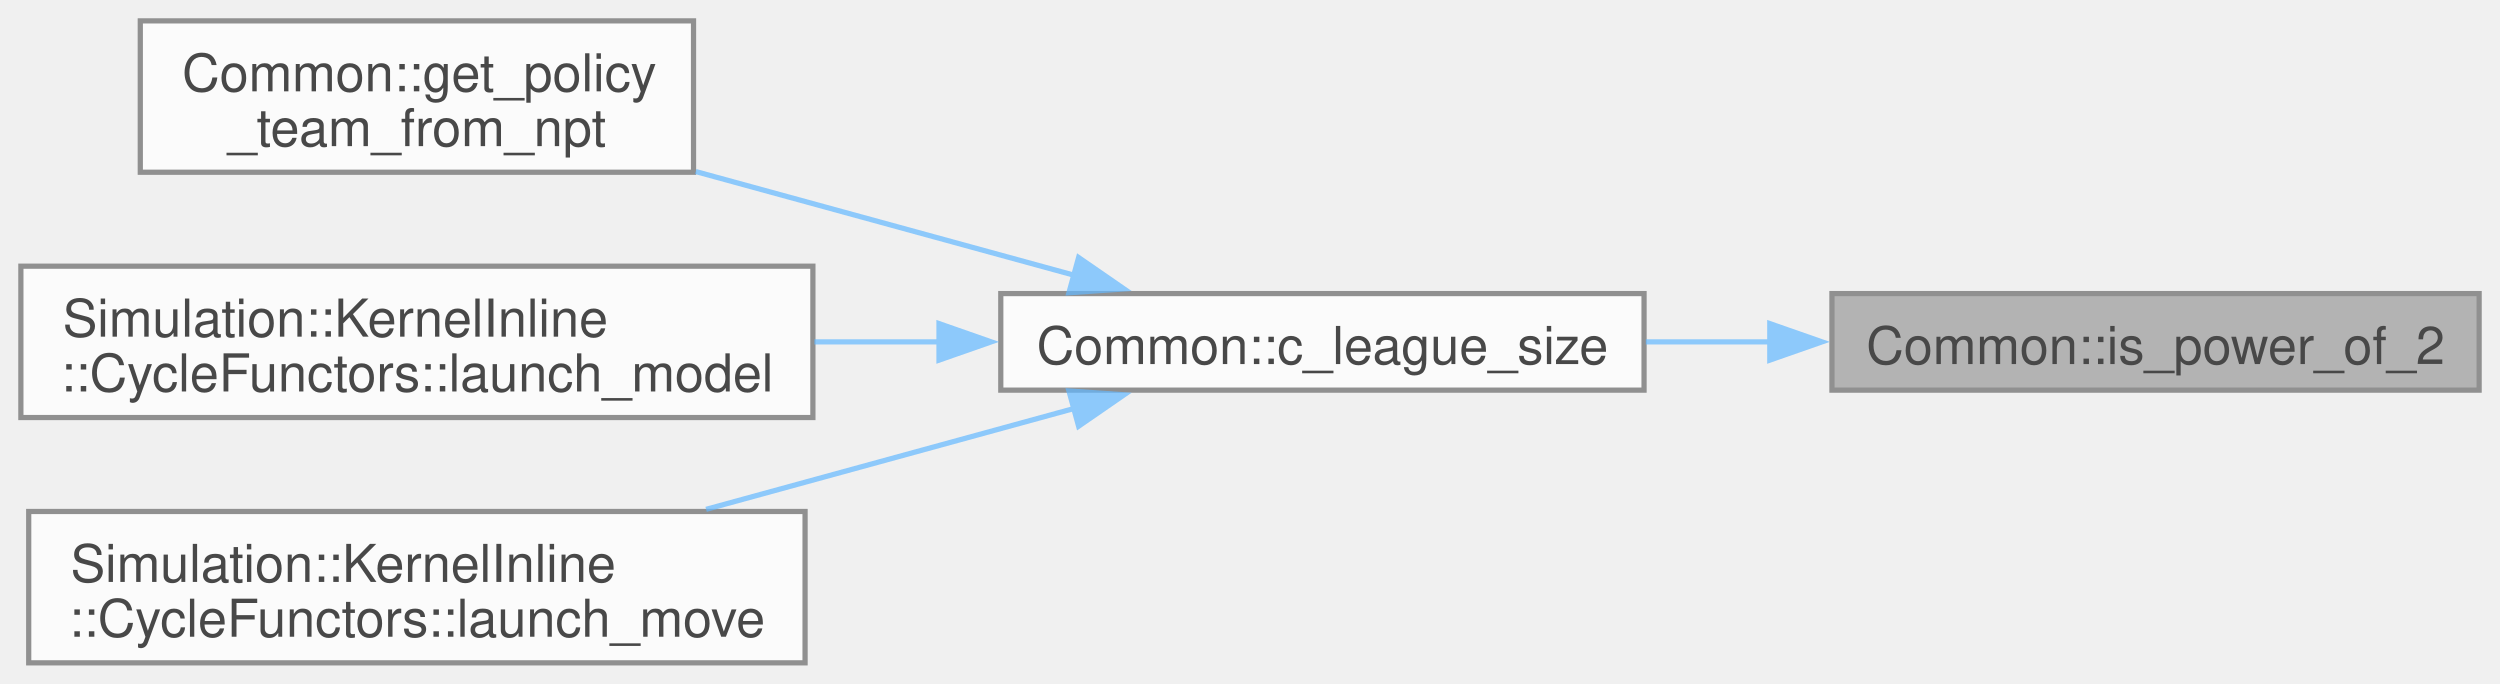
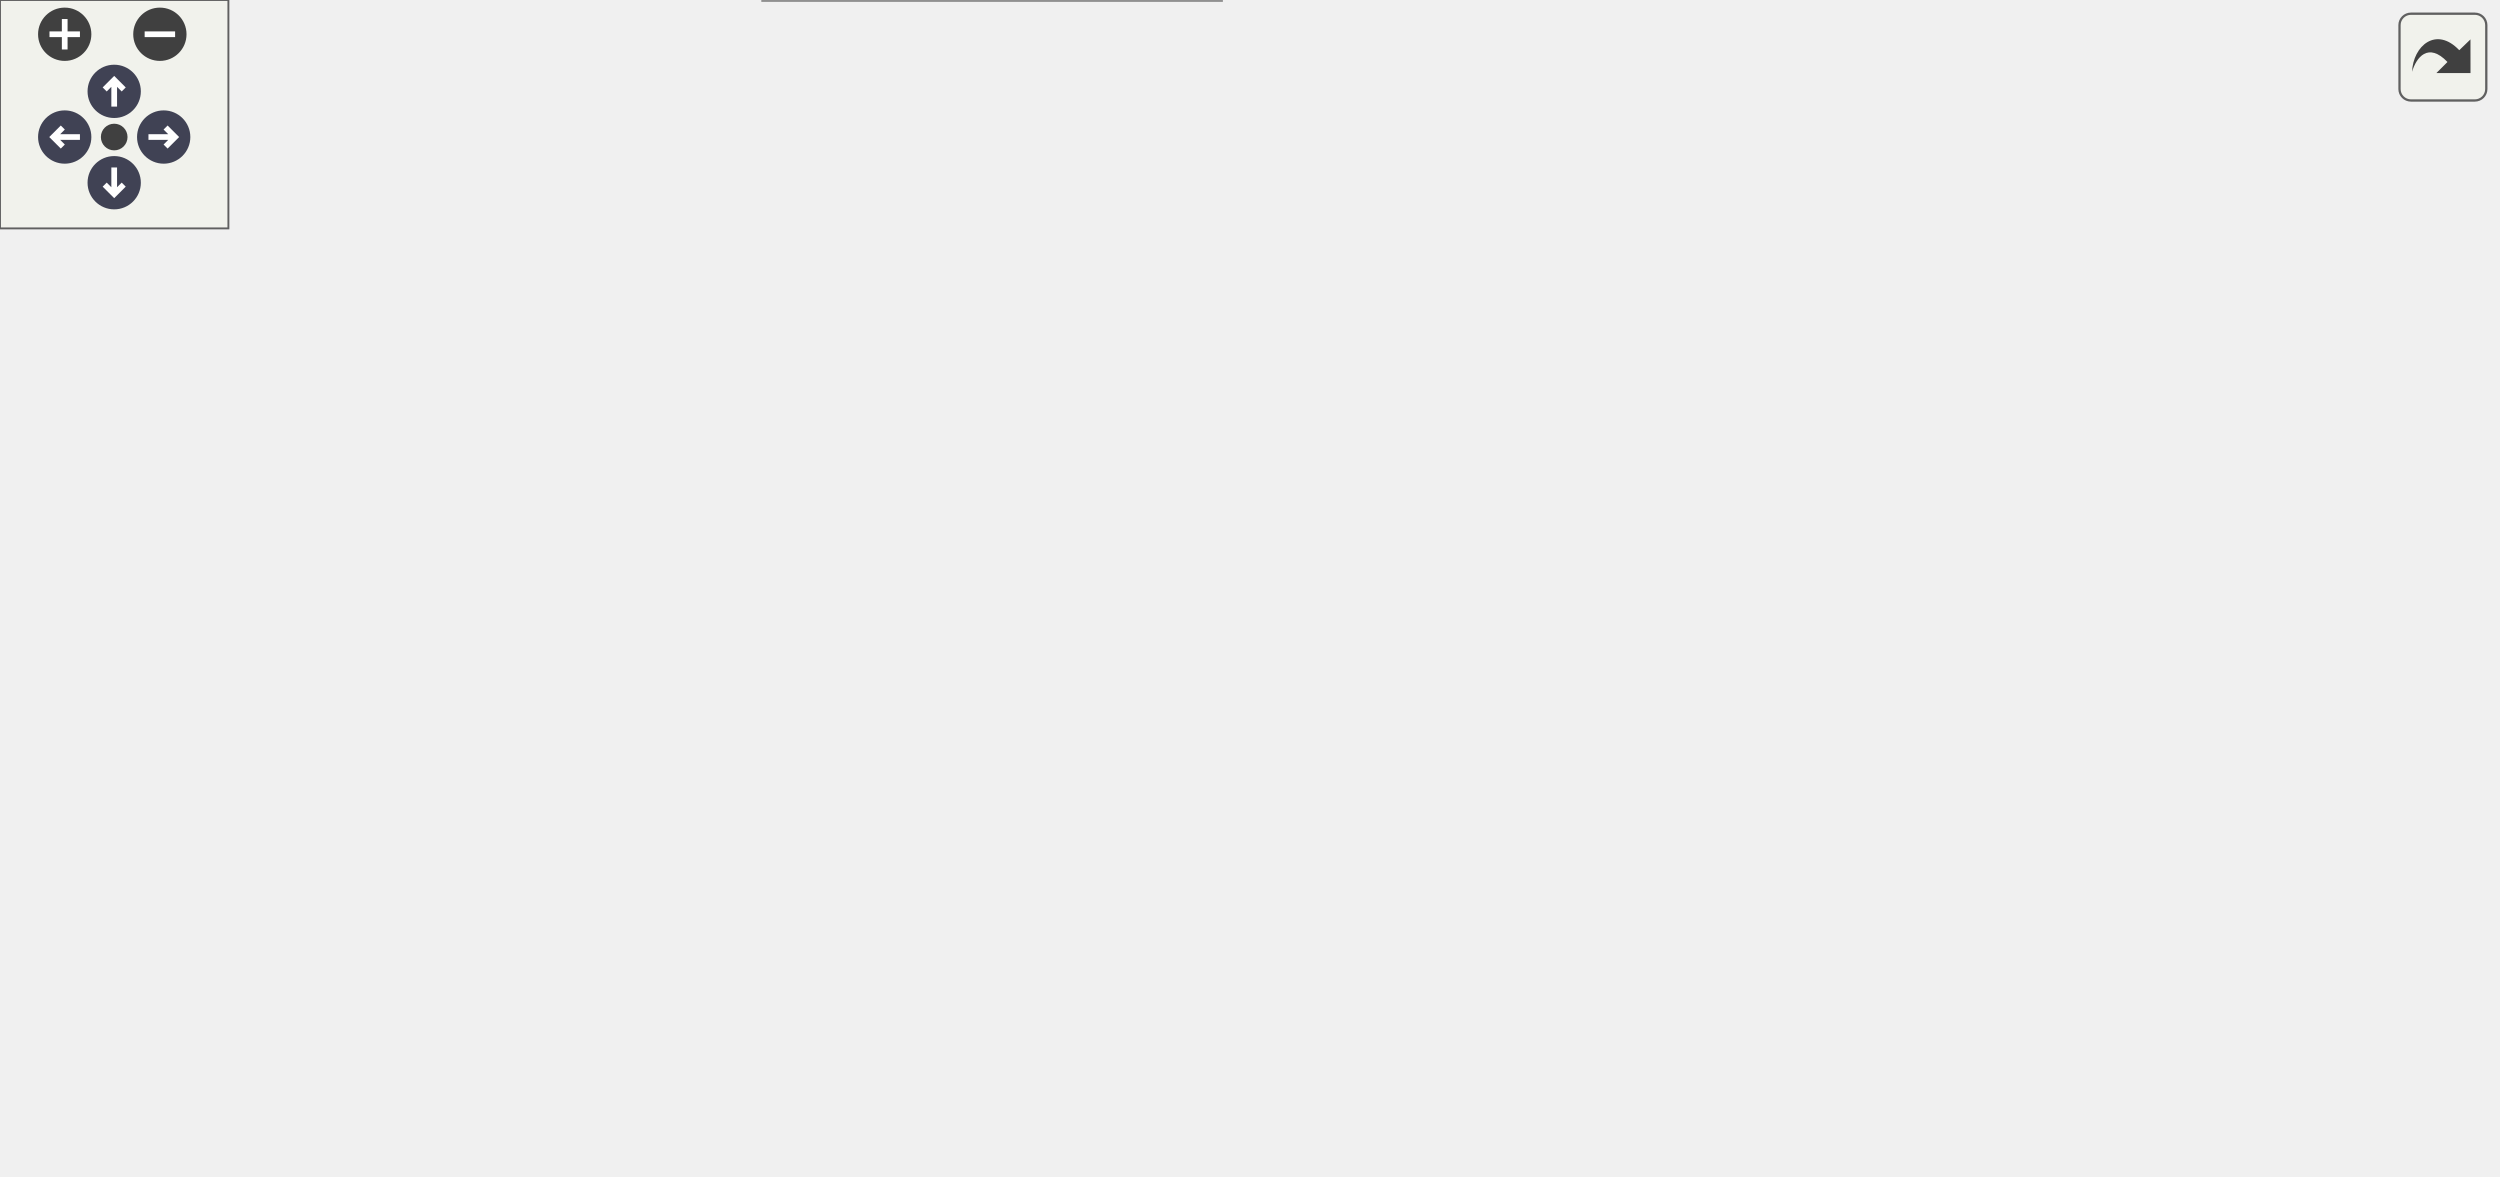
- <svg xmlns="http://www.w3.org/2000/svg" xmlns:xlink="http://www.w3.org/1999/xlink" width="479pt" height="131pt" viewBox="0.00 0.00 479.00 131.00">
-   <svg id="main" version="1.1" xml:space="preserve">
-     <style type="text/css">
+ <svg xmlns="http://www.w3.org/2000/svg" xmlns:xlink="http://www.w3.org/1999/xlink" id="main" version="1.1" xml:space="preserve">
+   <style type="text/css">
.node, .edge {opacity: 0.7;}
.node.selected, .edge.selected {opacity: 1;}
.edge:hover path { stroke: red; }
.edge:hover polygon { stroke: red; fill: red; }
</style>
-     <svg id="graph" class="graph">
-       <g id="graph0" class="graph" transform="scale(1 1) rotate(0) translate(4 127)">
-         <g id="Node000001" class="node">
-           <g id="a_Node000001">
-             <a xlink:title=" ">
-               <polygon fill="#999999" stroke="#666666" points="471,-70.75 347,-70.75 347,-52.25 471,-52.25 471,-70.75" />
-               <text xml:space="preserve" text-anchor="middle" x="409" y="-57.25" font-family="Helvetica,sans-Serif" font-size="10.00">Common::is_power_of_2</text>
-             </a>
-           </g>
-         </g>
-         <g id="Node000002" class="node">
-           <g id="a_Node000002">
-             <a xlink:href="namespaceCommon.html#a618180f8964b0ffef461c9ff2f44d295" target="_top" xlink:title=" ">
-               <polygon fill="white" stroke="#666666" points="311,-70.75 187.75,-70.75 187.75,-52.25 311,-52.25 311,-70.75" />
-               <text xml:space="preserve" text-anchor="middle" x="249.38" y="-57.25" font-family="Helvetica,sans-Serif" font-size="10.00">Common::c_league_size</text>
-             </a>
-           </g>
-         </g>
-         <g id="edge1_Node000001_Node000002" class="edge">
-           <g id="a_edge1_Node000001_Node000002">
-             <a xlink:title=" ">
-               <path fill="none" stroke="#63b8ff" d="M335.35,-61.5C327.32,-61.5 319.21,-61.5 311.34,-61.5" />
-               <polygon fill="#63b8ff" stroke="#63b8ff" points="335.09,-65 345.09,-61.5 335.09,-58 335.09,-65" />
-             </a>
-           </g>
-         </g>
-         <g id="Node000003" class="node">
-           <g id="a_Node000003">
-             <a xlink:href="namespaceCommon.html#adb49dd62a0b04177404cae67015110cc" target="_top" xlink:title=" ">
-               <polygon fill="white" stroke="#666666" points="128.88,-123 22.88,-123 22.88,-94 128.88,-94 128.88,-123" />
-               <text xml:space="preserve" text-anchor="start" x="30.88" y="-109.5" font-family="Helvetica,sans-Serif" font-size="10.00">Common::get_policy</text>
-               <text xml:space="preserve" text-anchor="middle" x="75.88" y="-99" font-family="Helvetica,sans-Serif" font-size="10.00">_team_from_npt</text>
-             </a>
-           </g>
-         </g>
-         <g id="edge2_Node000002_Node000003" class="edge">
-           <g id="a_edge2_Node000002_Node000003">
-             <a xlink:title=" ">
-               <path fill="none" stroke="#63b8ff" d="M201.9,-74.24C179.47,-80.38 152.46,-87.79 129.3,-94.13" />
-               <polygon fill="#63b8ff" stroke="#63b8ff" points="202.66,-77.66 211.38,-71.64 200.81,-70.91 202.66,-77.66" />
-             </a>
-           </g>
-         </g>
-         <g id="Node000004" class="node">
-           <g id="a_Node000004">
-             <a xlink:href="structSimulation_1_1KernelInline_1_1CycleFunctors.html#a6c90aea19ce14cae37799d53e12d70e6" target="_top" xlink:title=" ">
-               <polygon fill="white" stroke="#666666" points="151.75,-76 0,-76 0,-47 151.75,-47 151.75,-76" />
-               <text xml:space="preserve" text-anchor="start" x="8" y="-62.5" font-family="Helvetica,sans-Serif" font-size="10.00">Simulation::KernelInline</text>
-               <text xml:space="preserve" text-anchor="middle" x="75.88" y="-52" font-family="Helvetica,sans-Serif" font-size="10.00">::CycleFunctors::launch_model</text>
-             </a>
-           </g>
-         </g>
-         <g id="edge3_Node000002_Node000004" class="edge">
-           <g id="a_edge3_Node000002_Node000004">
-             <a xlink:title=" ">
-               <path fill="none" stroke="#63b8ff" d="M175.97,-61.5C168.06,-61.5 159.99,-61.5 152.04,-61.5" />
-               <polygon fill="#63b8ff" stroke="#63b8ff" points="175.91,-65 185.91,-61.5 175.91,-58 175.91,-65" />
-             </a>
-           </g>
-         </g>
-         <g id="Node000005" class="node">
-           <g id="a_Node000005">
-             <a xlink:href="structSimulation_1_1KernelInline_1_1CycleFunctors.html#ad2fc32bf23892ce86533e9f069051003" target="_top" xlink:title=" ">
-               <polygon fill="white" stroke="#666666" points="150.25,-29 1.5,-29 1.5,0 150.25,0 150.25,-29" />
-               <text xml:space="preserve" text-anchor="start" x="9.5" y="-15.5" font-family="Helvetica,sans-Serif" font-size="10.00">Simulation::KernelInline</text>
-               <text xml:space="preserve" text-anchor="middle" x="75.88" y="-5" font-family="Helvetica,sans-Serif" font-size="10.00">::CycleFunctors::launch_move</text>
-             </a>
-           </g>
-         </g>
-         <g id="edge4_Node000002_Node000005" class="edge">
-           <g id="a_edge4_Node000002_Node000005">
-             <a xlink:title=" ">
-               <path fill="none" stroke="#63b8ff" d="M201.88,-48.76C180.09,-42.79 153.99,-35.63 131.29,-29.41" />
-               <polygon fill="#63b8ff" stroke="#63b8ff" points="200.81,-52.09 211.38,-51.36 202.66,-45.34 200.81,-52.09" />
-             </a>
-           </g>
-         </g>
-       </g>
-     </svg>
+   <defs>
+     <circle id="rim" cx="0" cy="0" r="7" />
+     <circle id="rim2" cx="0" cy="0" r="3.5" />
+     <g id="zoomPlus">
+       <use xlink:href="#rim" fill="#404040">
+         <set attributeName="fill" to="#808080" begin="zoomplus.mouseover" end="zoomplus.mouseout" />
+       </use>
+       <path d="M-4,0h8M0,-4v8" fill="none" stroke="white" stroke-width="1.5" pointer-events="none" />
+     </g>
+     <g id="zoomMin">
+       <use xlink:href="#rim" fill="#404040">
+         <set attributeName="fill" to="#808080" begin="zoomminus.mouseover" end="zoomminus.mouseout" />
+       </use>
+       <path d="M-4,0h8" fill="none" stroke="white" stroke-width="1.5" pointer-events="none" />
+     </g>
+     <g id="arrowUp" transform="translate(30 24)">
+       <use xlink:href="#rim" />
+       <path pointer-events="none" fill="none" stroke="white" stroke-width="1.5" d="M0,-3.0v7 M-2.5,-0.5L0,-3.0L2.5,-0.5" />
+     </g>
+     <g id="arrowRight" transform="rotate(90) translate(36 -43)">
+       <use xlink:href="#rim" />
+       <path pointer-events="none" fill="none" stroke="white" stroke-width="1.5" d="M0,-3.0v7 M-2.5,-0.5L0,-3.0L2.5,-0.5" />
+     </g>
+     <g id="arrowDown" transform="rotate(180) translate(-30 -48)">
+       <use xlink:href="#rim" />
+       <path pointer-events="none" fill="none" stroke="white" stroke-width="1.5" d="M0,-3.0v7 M-2.5,-0.5L0,-3.0L2.5,-0.5" />
+     </g>
+     <g id="arrowLeft" transform="rotate(270) translate(-36 17)">
+       <use xlink:href="#rim" />
+       <path pointer-events="none" fill="none" stroke="white" stroke-width="1.5" d="M0,-3.0v7 M-2.5,-0.5L0,-3.0L2.5,-0.5" />
+     </g>
+     <g id="resetDef">
+       <use xlink:href="#rim2" fill="#404040">
+         <set attributeName="fill" to="#808080" begin="reset.mouseover" end="reset.mouseout" />
+       </use>
+     </g>
+   </defs>
+   <svg id="graph" class="graph">
+     <g id="viewport">
+       <g id="Node000001" class="node">
+         <g id="a_Node000001">
+           <a xlink:title=" ">
+             <polygon fill="#999999" stroke="#666666" points="655.75,-139 531.75,-139 531.75,-120.5 655.75,-120.5 655.75,-139" />
+             <text xml:space="preserve" text-anchor="middle" x="593.75" y="-125.5" font-family="Helvetica,sans-Serif" font-size="10.00">Common::is_power_of_2</text>
+           </a>
+         </g>
+       </g>
+       <g id="Node000002" class="node">
+         <g id="a_Node000002">
+           <a xlink:href="namespaceCommon.html#a618180f8964b0ffef461c9ff2f44d295" target="_top" xlink:title=" ">
+             <polygon fill="white" stroke="#666666" points="495.75,-139 372.5,-139 372.5,-120.5 495.75,-120.5 495.75,-139" />
+             <text xml:space="preserve" text-anchor="middle" x="434.12" y="-125.5" font-family="Helvetica,sans-Serif" font-size="10.00">Common::c_league_size</text>
+           </a>
+         </g>
+       </g>
+       <g id="edge1_Node000001_Node000002" class="edge">
+         <g id="a_edge1_Node000001_Node000002">
+           <a xlink:title=" ">
+             <path fill="none" stroke="#63b8ff" d="M520.1,-129.75C512.07,-129.75 503.96,-129.75 496.09,-129.75" />
+             <polygon fill="#63b8ff" stroke="#63b8ff" points="519.84,-133.25 529.84,-129.75 519.84,-126.25 519.84,-133.25" />
+           </a>
+         </g>
+       </g>
+       <g id="Node000003" class="node">
+         <g id="a_Node000003">
+           <a xlink:href="namespaceCommon.html#adb49dd62a0b04177404cae67015110cc" target="_top" xlink:title=" ">
+             <polygon fill="white" stroke="#666666" points="313.62,-248.25 207.62,-248.25 207.62,-219.25 313.62,-219.25 313.62,-248.25" />
+             <text xml:space="preserve" text-anchor="start" x="215.62" y="-234.75" font-family="Helvetica,sans-Serif" font-size="10.00">Common::get_policy</text>
+             <text xml:space="preserve" text-anchor="middle" x="260.62" y="-224.25" font-family="Helvetica,sans-Serif" font-size="10.00">_team_from_npt</text>
+           </a>
+         </g>
+       </g>
+       <g id="edge2_Node000002_Node000003" class="edge">
+         <g id="a_edge2_Node000002_Node000003">
+           <a xlink:title=" ">
+             <path fill="none" stroke="#63b8ff" d="M416.35,-147.5C398.23,-165.73 367.74,-193.77 336.5,-210.75 329.45,-214.58 321.67,-217.87 313.88,-220.66" />
+             <polygon fill="#63b8ff" stroke="#63b8ff" points="418.68,-150.12 423.15,-140.52 413.67,-145.24 418.68,-150.12" />
+           </a>
+         </g>
+       </g>
+       <g id="Node000004" class="node">
+         <g id="a_Node000004">
+           <a xlink:href="structSimulation_1_1KernelInline_1_1CycleFunctors.html#a00681a246788ed7eec758ec6f2ae8f82" target="_top" xlink:title=" ">
+             <polygon fill="white" stroke="#666666" points="320.75,-201.5 200.5,-201.5 200.5,-162 320.75,-162 320.75,-201.5" />
+             <text xml:space="preserve" text-anchor="start" x="208.5" y="-188" font-family="Helvetica,sans-Serif" font-size="10.00">Simulation::KernelInline</text>
+             <text xml:space="preserve" text-anchor="start" x="208.5" y="-177.5" font-family="Helvetica,sans-Serif" font-size="10.00">::CycleFunctors::launch</text>
+             <text xml:space="preserve" text-anchor="middle" x="260.62" y="-167" font-family="Helvetica,sans-Serif" font-size="10.00">_leave_0d</text>
+           </a>
+         </g>
+       </g>
+       <g id="edge3_Node000002_Node000004" class="edge">
+         <g id="a_edge3_Node000002_Node000004">
+           <a xlink:title=" ">
+             <path fill="none" stroke="#63b8ff" d="M390.46,-142.69C369.51,-149.04 343.91,-156.8 321.07,-163.72" />
+             <polygon fill="#63b8ff" stroke="#63b8ff" points="391.27,-146.1 399.82,-139.85 389.24,-139.4 391.27,-146.1" />
+           </a>
+         </g>
+       </g>
+       <g id="Node000006" class="node">
+         <g id="a_Node000006">
+           <a xlink:href="structSimulation_1_1KernelInline_1_1CycleFunctors.html#a6c90aea19ce14cae37799d53e12d70e6" target="_top" xlink:title=" ">
+             <polygon fill="white" stroke="#666666" points="336.5,-144.25 184.75,-144.25 184.75,-115.25 336.5,-115.25 336.5,-144.25" />
+             <text xml:space="preserve" text-anchor="start" x="192.75" y="-130.75" font-family="Helvetica,sans-Serif" font-size="10.00">Simulation::KernelInline</text>
+             <text xml:space="preserve" text-anchor="middle" x="260.62" y="-120.25" font-family="Helvetica,sans-Serif" font-size="10.00">::CycleFunctors::launch_model</text>
+           </a>
+         </g>
+       </g>
+       <g id="edge5_Node000002_Node000006" class="edge">
+         <g id="a_edge5_Node000002_Node000006">
+           <a xlink:title=" ">
+             <path fill="none" stroke="#63b8ff" d="M360.72,-129.75C352.81,-129.75 344.74,-129.75 336.79,-129.75" />
+             <polygon fill="#63b8ff" stroke="#63b8ff" points="360.66,-133.25 370.66,-129.75 360.66,-126.25 360.66,-133.25" />
+           </a>
+         </g>
+       </g>
+       <g id="Node000007" class="node">
+         <g id="a_Node000007">
+           <a xlink:href="structSimulation_1_1KernelInline_1_1CycleFunctors.html#a93806164ba8ca7f9488220d50c086911" target="_top" xlink:title="Move-only, multi-compartment domain.">
+             <polygon fill="white" stroke="#666666" points="320.75,-97.5 200.5,-97.5 200.5,-58 320.75,-58 320.75,-97.5" />
+             <text xml:space="preserve" text-anchor="start" x="208.5" y="-84" font-family="Helvetica,sans-Serif" font-size="10.00">Simulation::KernelInline</text>
+             <text xml:space="preserve" text-anchor="start" x="208.5" y="-73.5" font-family="Helvetica,sans-Serif" font-size="10.00">::CycleFunctors::launch</text>
+             <text xml:space="preserve" text-anchor="middle" x="260.62" y="-63" font-family="Helvetica,sans-Serif" font-size="10.00">_move_3d</text>
+           </a>
+         </g>
+       </g>
+       <g id="edge6_Node000002_Node000007" class="edge">
+         <g id="a_edge6_Node000002_Node000007">
+           <a xlink:title=" ">
+             <path fill="none" stroke="#63b8ff" d="M390.46,-116.81C369.51,-110.46 343.91,-102.7 321.07,-95.78" />
+             <polygon fill="#63b8ff" stroke="#63b8ff" points="389.24,-120.1 399.82,-119.65 391.27,-113.4 389.24,-120.1" />
+           </a>
+         </g>
+       </g>
+       <g id="Node000008" class="node">
+         <g id="a_Node000008">
+           <a xlink:href="structSimulation_1_1KernelInline_1_1CycleFunctors.html#aeec086c1c5c1c7032496f0a7ac67f801" target="_top" xlink:title=" ">
+             <polygon fill="white" stroke="#666666" points="320.75,-39.5 200.5,-39.5 200.5,0 320.75,0 320.75,-39.5" />
+             <text xml:space="preserve" text-anchor="start" x="208.5" y="-26" font-family="Helvetica,sans-Serif" font-size="10.00">Simulation::KernelInline</text>
+             <text xml:space="preserve" text-anchor="start" x="208.5" y="-15.5" font-family="Helvetica,sans-Serif" font-size="10.00">::CycleFunctors::launch</text>
+             <text xml:space="preserve" text-anchor="middle" x="260.62" y="-5" font-family="Helvetica,sans-Serif" font-size="10.00">_move_leave_3d</text>
+           </a>
+         </g>
+       </g>
+       <g id="edge8_Node000002_Node000008" class="edge">
+         <g id="a_edge8_Node000002_Node000008">
+           <a xlink:title=" ">
+             <path fill="none" stroke="#63b8ff" d="M415.81,-112.16C397.45,-94.28 366.95,-66.74 336.5,-48.75 331.1,-45.56 325.28,-42.59 319.37,-39.87" />
+             <polygon fill="#63b8ff" stroke="#63b8ff" points="413.15,-114.45 422.72,-119.01 418.08,-109.48 413.15,-114.45" />
+           </a>
+         </g>
+       </g>
+       <g id="Node000005" class="node">
+         <g id="a_Node000005">
+           <a xlink:href="structSimulation_1_1KernelInline_1_1CycleFunctors.html#ad2fc32bf23892ce86533e9f069051003" target="_top" xlink:title=" ">
+             <polygon fill="white" stroke="#666666" points="148.75,-92.25 0,-92.25 0,-63.25 148.75,-63.25 148.75,-92.25" />
+             <text xml:space="preserve" text-anchor="start" x="8" y="-78.75" font-family="Helvetica,sans-Serif" font-size="10.00">Simulation::KernelInline</text>
+             <text xml:space="preserve" text-anchor="middle" x="74.38" y="-68.25" font-family="Helvetica,sans-Serif" font-size="10.00">::CycleFunctors::launch_move</text>
+           </a>
+         </g>
+       </g>
+       <g id="edge4_Node000004_Node000005" class="edge">
+         <g id="a_edge4_Node000004_Node000005">
+           <a xlink:title=" ">
+             <path fill="none" stroke="#63b8ff" d="M191.08,-156.93C188.93,-155.89 186.81,-154.83 184.75,-153.75 150.75,-135.94 114.85,-109.27 93.82,-92.72" />
+             <polygon fill="#63b8ff" stroke="#63b8ff" points="189.43,-160.02 199.98,-160.98 192.33,-153.65 189.43,-160.02" />
+           </a>
+         </g>
+       </g>
+       <g id="edge7_Node000007_Node000005" class="edge">
+         <g id="a_edge7_Node000007_Node000005">
+           <a xlink:title=" ">
+             <path fill="none" stroke="#63b8ff" d="M188.77,-77.75C175.72,-77.75 162.06,-77.75 148.93,-77.75" />
+             <polygon fill="#63b8ff" stroke="#63b8ff" points="188.55,-81.25 198.55,-77.75 188.55,-74.25 188.55,-81.25" />
+           </a>
+         </g>
+       </g>
+       <g id="edge9_Node000008_Node000005" class="edge">
+         <g id="a_edge9_Node000008_Node000005">
+           <a xlink:title=" ">
+             <path fill="none" stroke="#63b8ff" d="M189.31,-41.88C167.07,-48.89 143.02,-56.46 122.78,-62.83" />
+             <polygon fill="#63b8ff" stroke="#63b8ff" points="190.13,-45.3 198.62,-38.96 188.03,-38.62 190.13,-45.3" />
+           </a>
+         </g>
+       </g>
+     </g>
+   </svg>
+   <g id="navigator" transform="translate(0 0)" fill="#404254">
+     <rect fill="#f2f5e9" fill-opacity="0.5" stroke="#606060" stroke-width=".5" x="0" y="0" width="60" height="60" />
+     <use id="zoomplus" xlink:href="#zoomPlus" x="17" y="9" />
+     <use id="zoomminus" xlink:href="#zoomMin" x="42" y="9" />
+     <use id="reset" xlink:href="#resetDef" x="30" y="36" />
+     <use id="arrowup" xlink:href="#arrowUp" x="0" y="0" />
+     <use id="arrowright" xlink:href="#arrowRight" x="0" y="0" />
+     <use id="arrowdown" xlink:href="#arrowDown" x="0" y="0" />
+     <use id="arrowleft" xlink:href="#arrowLeft" x="0" y="0" />
+   </g>
+   <svg viewBox="0 0 15 15" width="100%" height="30px" preserveAspectRatio="xMaxYMin meet">
+     <g id="arrow_out" transform="scale(0.3 0.3)">
+       <a xlink:href="namespaceCommon_aef3f5fadf729a92859657cacc3ab9f53_icgraph_org.svg" target="_base">
+         <rect id="button" ry="5" rx="5" y="6" x="6" height="38" width="38" fill="#f2f5e9" fill-opacity="0.5" stroke="#606060" stroke-width="1.0" />
+         <path id="arrow" d="M 11.5,31.437 C 11.94,20.098 22.043,11.323 32.159,21.979 L 37.069,17.246 C 37.069,17.246 37.088,32 37.088,32 L 22.16,31.978 C 22.16,31.978 26.998,27.14 26.998,27.14 C 18.529,18.264 13.292,25.23 11.5,31.437 z" style="fill:#404040;" />
+       </a>
+     </g>
  </svg>
  <style type="text/css">

[data-mouse-over-selected='false'] { opacity: 0.7; }
[data-mouse-over-selected='true']  { opacity: 1.0; }

</style>
</svg>
